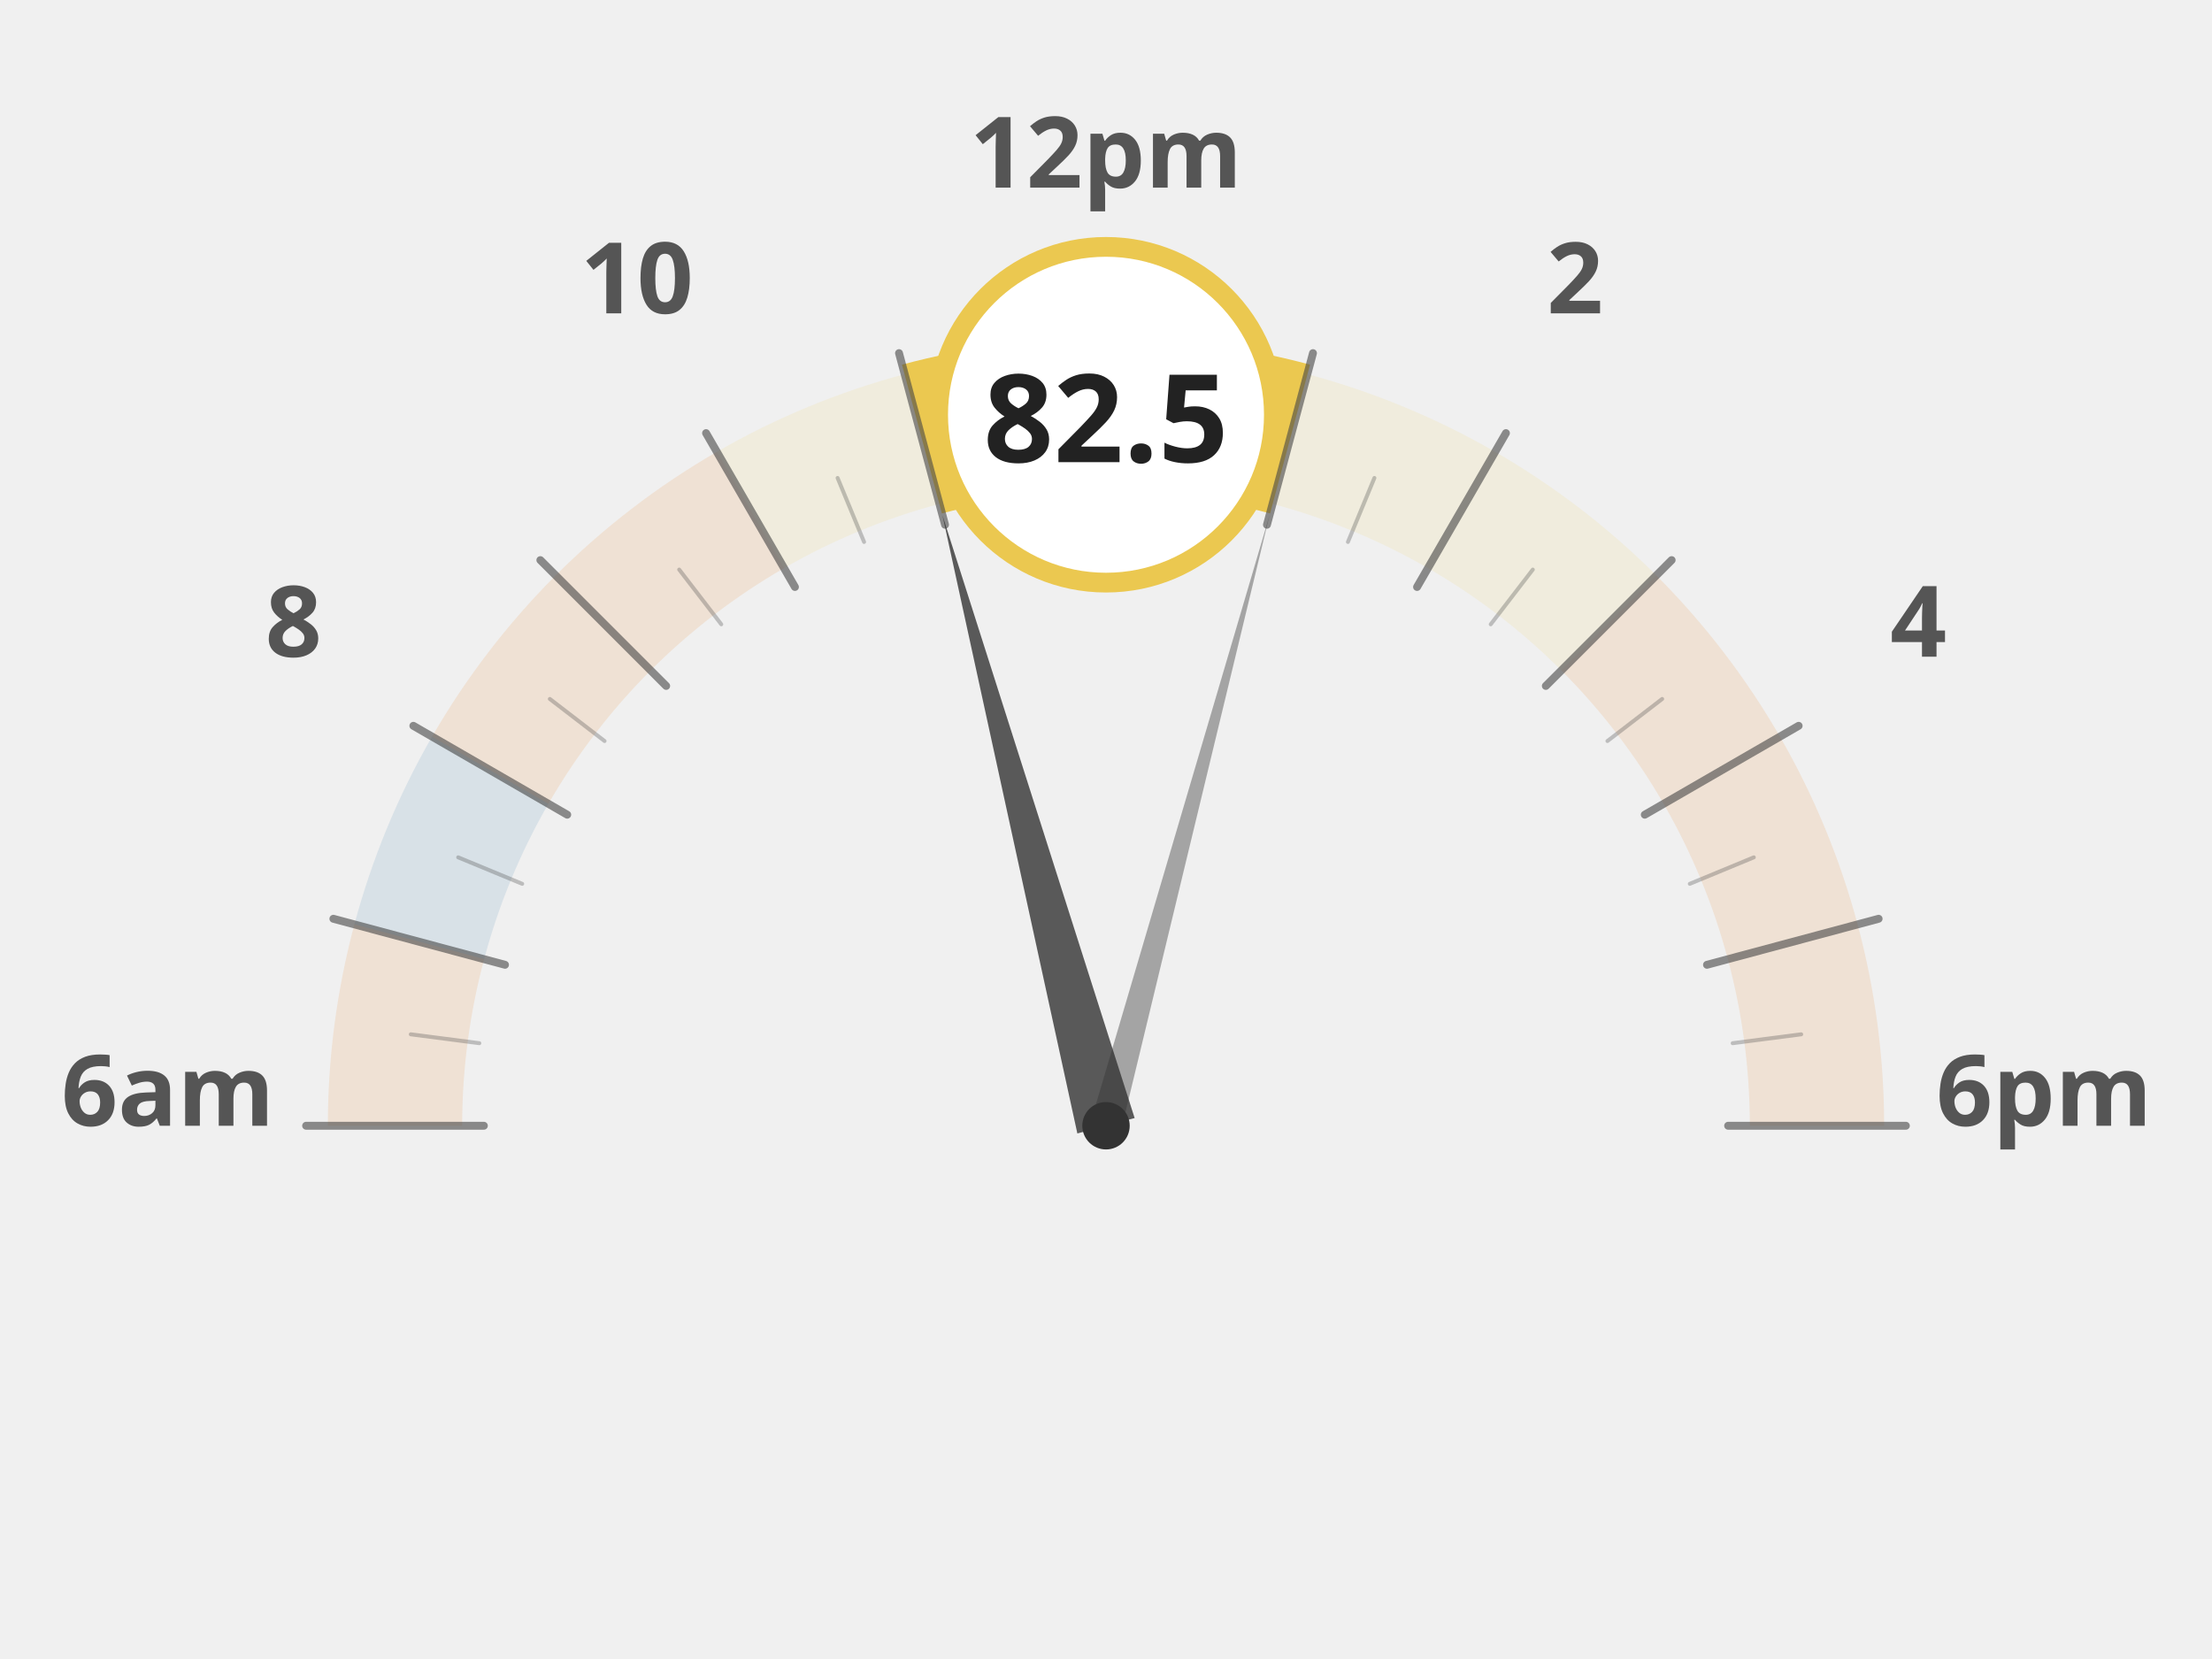
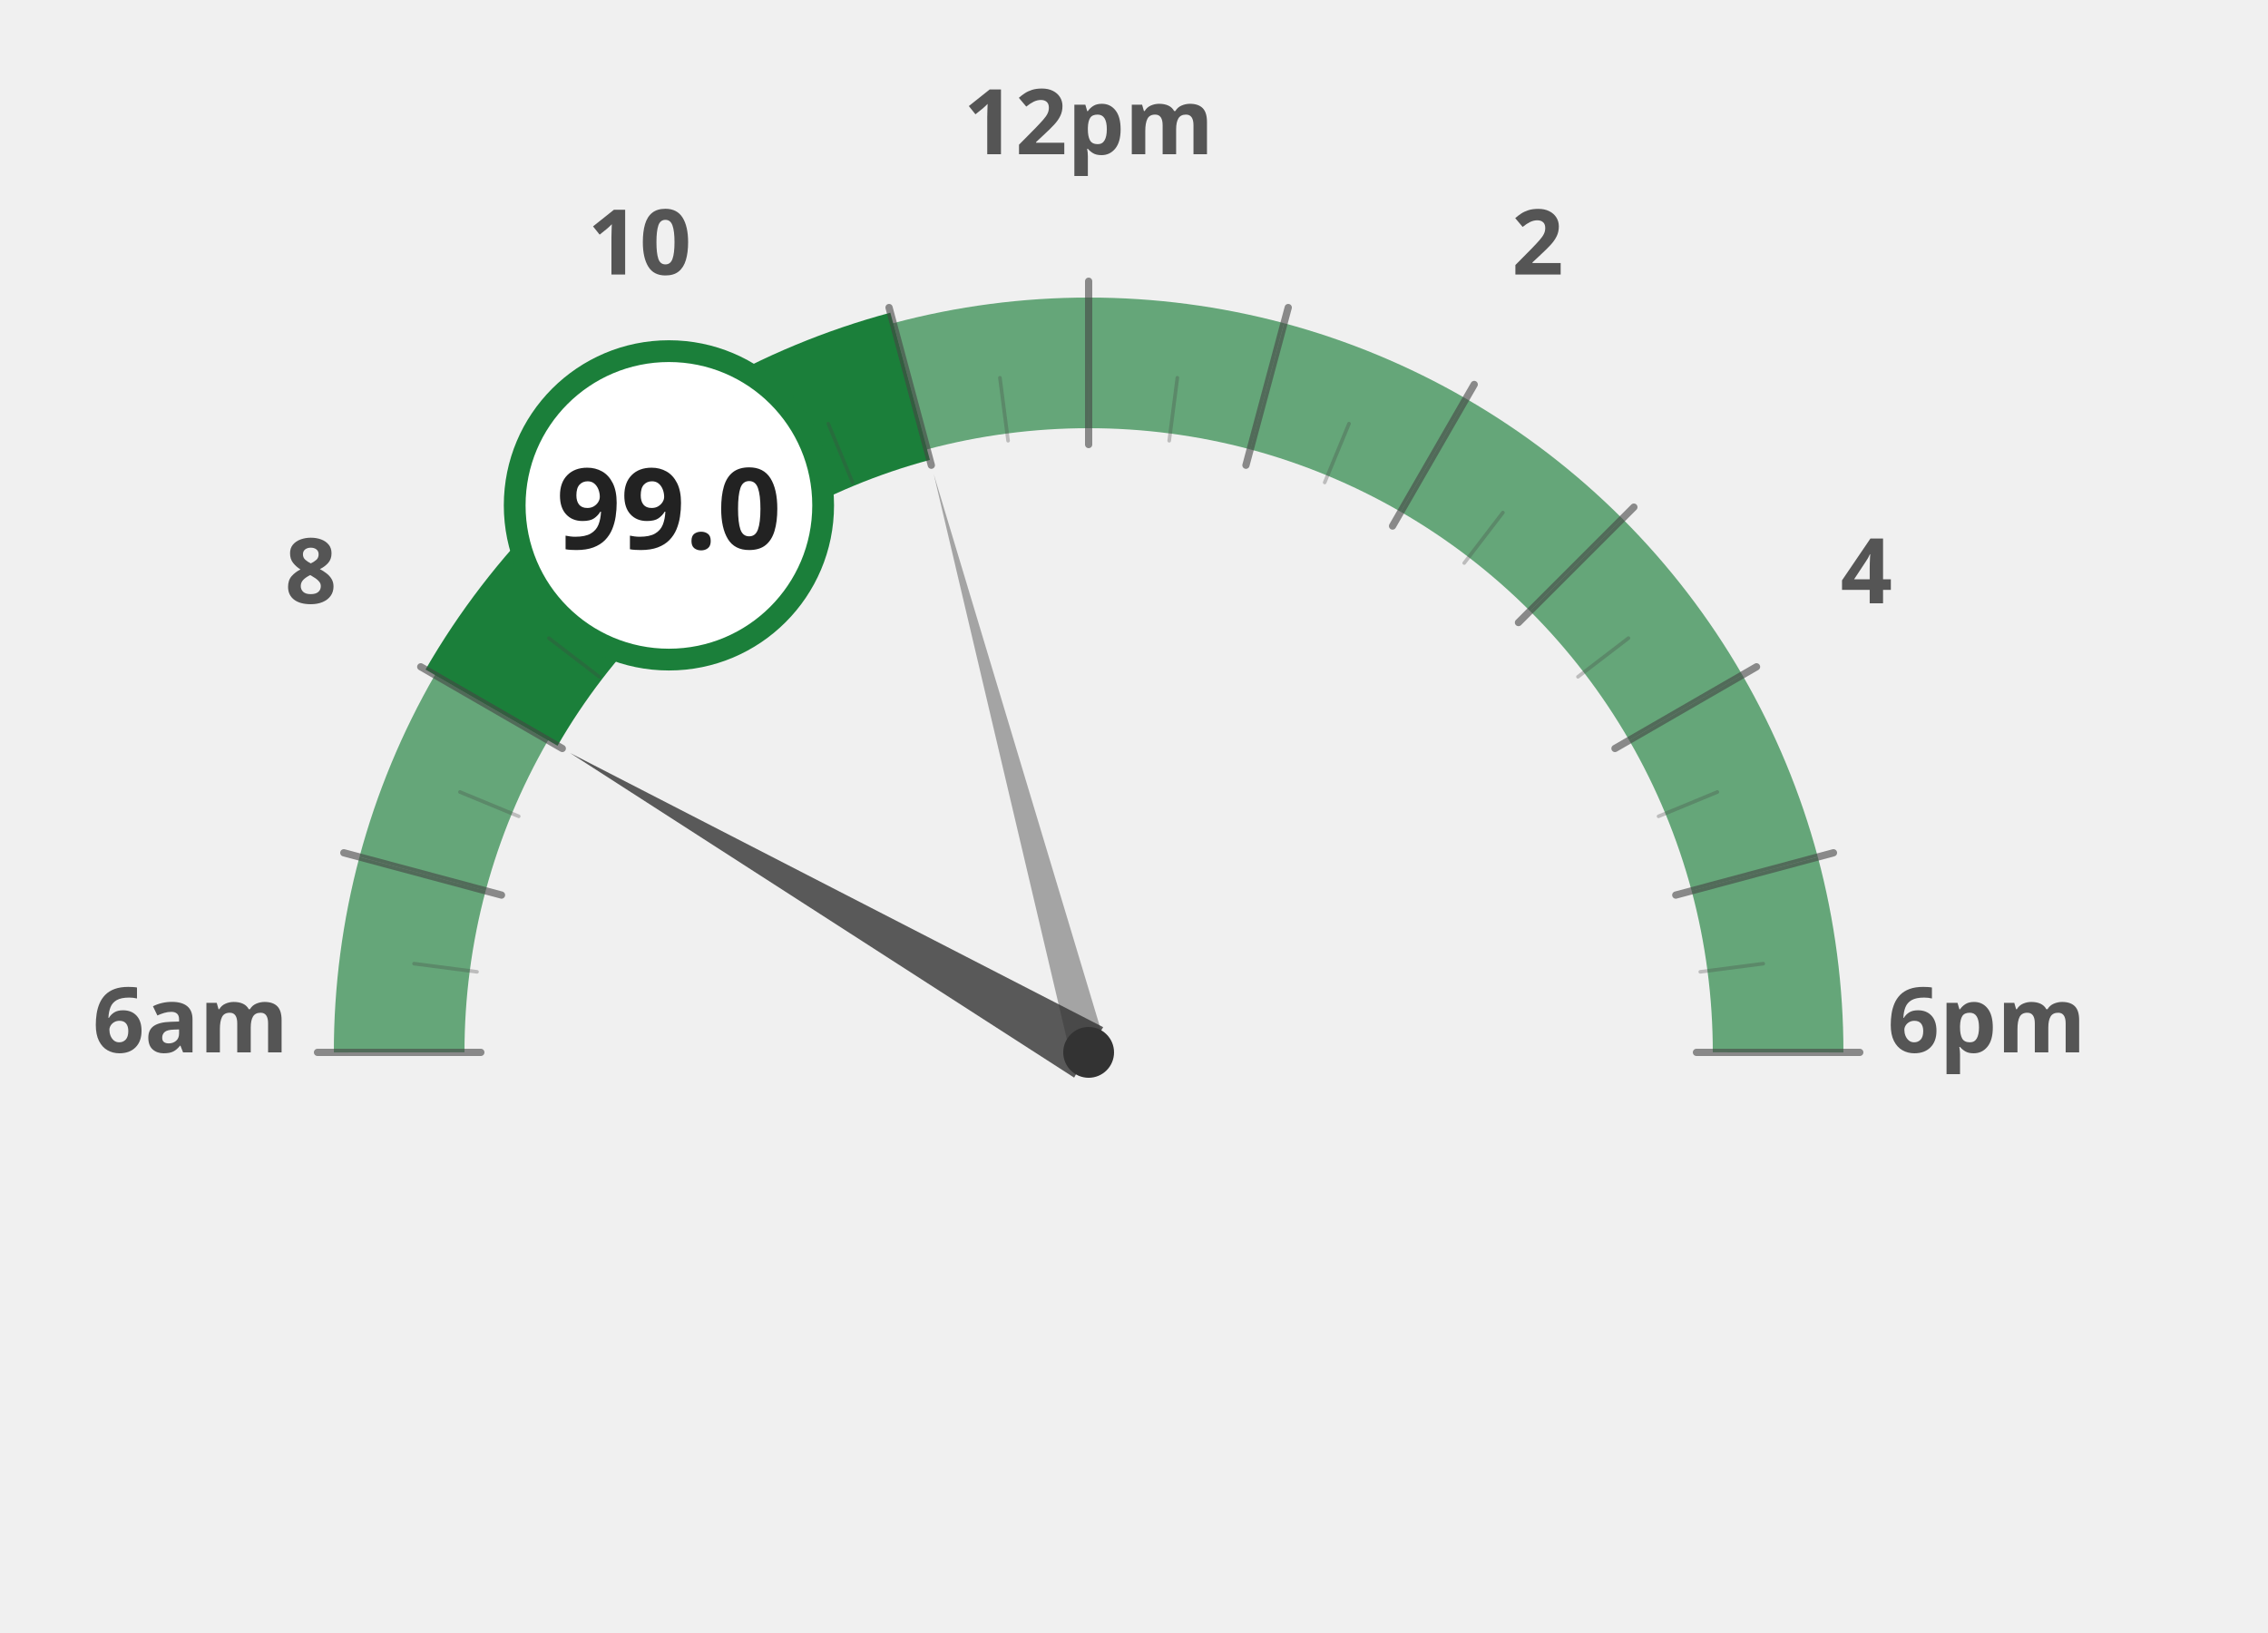
- <svg xmlns="http://www.w3.org/2000/svg" width="60mm" height="45mm" viewBox="0 0 1000 840">
-   <g transform="translate(0, 120)">
-     <path d="M 140.0 450.0 A 360 360 0 0 1 152.3 356.8" fill="none" stroke="#e66e00" stroke-width="68" stroke-opacity="0.12" />
-     <path d="M 152.3 356.8 A 360 360 0 0 1 188.2 270.0" fill="none" stroke="#236ea0" stroke-width="68" stroke-opacity="0.12" />
-     <path d="M 188.2 270.0 A 360 360 0 0 1 245.4 195.4" fill="none" stroke="#e66e00" stroke-width="68" stroke-opacity="0.12" />
-     <path d="M 245.4 195.4 A 360 360 0 0 1 320.0 138.2" fill="none" stroke="#e66e00" stroke-width="68" stroke-opacity="0.12" />
-     <path d="M 320.0 138.2 A 360 360 0 0 1 406.8 102.3" fill="none" stroke="#ebc850" stroke-width="68" stroke-opacity="0.12" />
-     <path d="M 406.8 102.3 A 360 360 0 0 1 500.0 90.0" fill="none" stroke="#ebc850" stroke-width="68" stroke-opacity="0.12" />
-     <path d="M 500.0 90.0 A 360 360 0 0 1 593.2 102.3" fill="none" stroke="#ebc850" stroke-width="68" stroke-opacity="0.12" />
-     <path d="M 593.2 102.3 A 360 360 0 0 1 680.0 138.2" fill="none" stroke="#ebc850" stroke-width="68" stroke-opacity="0.12" />
-     <path d="M 680.0 138.2 A 360 360 0 0 1 754.6 195.4" fill="none" stroke="#ebc850" stroke-width="68" stroke-opacity="0.12" />
-     <path d="M 754.6 195.4 A 360 360 0 0 1 811.8 270.0" fill="none" stroke="#e66e00" stroke-width="68" stroke-opacity="0.12" />
-     <path d="M 811.8 270.0 A 360 360 0 0 1 847.7 356.8" fill="none" stroke="#e66e00" stroke-width="68" stroke-opacity="0.12" />
-     <path d="M 847.7 356.8 A 360 360 0 0 1 860.0 450.0" fill="none" stroke="#e66e00" stroke-width="68" stroke-opacity="0.12" />
-     <text x="25.0" y="450" text-anchor="middle" font-family="Montserrat, sans-serif" font-size="50" font-weight="900" fill="#555">6am</text>
-     <text x="88.638" y="212.5" text-anchor="middle" font-family="Montserrat, sans-serif" font-size="50" font-weight="900" fill="#555">8</text>
-     <text x="262.5" y="38.638" text-anchor="middle" font-family="Montserrat, sans-serif" font-size="50" font-weight="900" fill="#555">10</text>
-     <text x="500" y="-25.0" text-anchor="middle" font-family="Montserrat, sans-serif" font-size="50" font-weight="900" fill="#555">12pm</text>
-     <text x="737.5" y="38.638" text-anchor="middle" font-family="Montserrat, sans-serif" font-size="50" font-weight="900" fill="#555">2</text>
-     <text x="911.362" y="212.5" text-anchor="middle" font-family="Montserrat, sans-serif" font-size="50" font-weight="900" fill="#555">4</text>
-     <text x="975.0" y="450.0" text-anchor="middle" font-family="Montserrat, sans-serif" font-size="50" font-weight="900" fill="#555">6pm</text>
-     <path d="M 406.8 102.3 A 360 360 0 0 1 500.0 90.0" fill="none" stroke="#ebc850" stroke-width="78" stroke-linecap="butt" />
-     <path d="M 500.0 90.0 A 360 360 0 0 1 593.2 102.3" fill="none" stroke="#ebc850" stroke-width="78" stroke-linecap="butt" />
-     <line x1="185.0" y1="450.0" x2="95.0" y2="450.0" stroke="#444" stroke-width="4" stroke-linecap="round" opacity="0.6" />
-     <line x1="182.7" y1="408.2" x2="148.0" y2="403.7" stroke="#444" stroke-width="2" stroke-linecap="round" opacity="0.3" />
-     <line x1="195.7" y1="368.5" x2="108.8" y2="345.2" stroke="#444" stroke-width="4" stroke-linecap="round" opacity="0.6" />
-     <line x1="204.4" y1="327.5" x2="172.0" y2="314.1" stroke="#444" stroke-width="2" stroke-linecap="round" opacity="0.3" />
-     <line x1="227.2" y1="292.5" x2="149.3" y2="247.5" stroke="#444" stroke-width="4" stroke-linecap="round" opacity="0.6" />
-     <line x1="246.1" y1="255.2" x2="218.4" y2="233.9" stroke="#444" stroke-width="2" stroke-linecap="round" opacity="0.3" />
-     <line x1="277.3" y1="227.3" x2="213.6" y2="163.6" stroke="#444" stroke-width="4" stroke-linecap="round" opacity="0.6" />
-     <line x1="305.2" y1="196.1" x2="283.9" y2="168.4" stroke="#444" stroke-width="2" stroke-linecap="round" opacity="0.3" />
-     <line x1="342.5" y1="177.2" x2="297.5" y2="99.3" stroke="#444" stroke-width="4" stroke-linecap="round" opacity="0.6" />
-     <line x1="377.5" y1="154.4" x2="364.1" y2="122.0" stroke="#444" stroke-width="2" stroke-linecap="round" opacity="0.3" />
-     <line x1="418.5" y1="145.7" x2="395.2" y2="58.8" stroke="#444" stroke-width="4" stroke-linecap="round" opacity="0.6" />
-     <line x1="458.2" y1="132.7" x2="453.7" y2="98.0" stroke="#444" stroke-width="2" stroke-linecap="round" opacity="0.3" />
-     <line x1="500.0" y1="135.0" x2="500.0" y2="45.0" stroke="#444" stroke-width="4" stroke-linecap="round" opacity="0.6" />
-     <line x1="541.8" y1="132.7" x2="546.3" y2="98.0" stroke="#444" stroke-width="2" stroke-linecap="round" opacity="0.3" />
-     <line x1="581.5" y1="145.7" x2="604.8" y2="58.8" stroke="#444" stroke-width="4" stroke-linecap="round" opacity="0.6" />
-     <line x1="622.5" y1="154.4" x2="635.9" y2="122.0" stroke="#444" stroke-width="2" stroke-linecap="round" opacity="0.3" />
-     <line x1="657.5" y1="177.2" x2="702.5" y2="99.3" stroke="#444" stroke-width="4" stroke-linecap="round" opacity="0.6" />
-     <line x1="694.8" y1="196.1" x2="716.1" y2="168.4" stroke="#444" stroke-width="2" stroke-linecap="round" opacity="0.3" />
-     <line x1="722.7" y1="227.3" x2="786.4" y2="163.6" stroke="#444" stroke-width="4" stroke-linecap="round" opacity="0.6" />
-     <line x1="753.9" y1="255.2" x2="781.6" y2="233.9" stroke="#444" stroke-width="2" stroke-linecap="round" opacity="0.3" />
-     <line x1="772.8" y1="292.5" x2="850.7" y2="247.5" stroke="#444" stroke-width="4" stroke-linecap="round" opacity="0.6" />
-     <line x1="795.6" y1="327.5" x2="828.0" y2="314.1" stroke="#444" stroke-width="2" stroke-linecap="round" opacity="0.3" />
-     <line x1="804.3" y1="368.5" x2="891.2" y2="345.2" stroke="#444" stroke-width="4" stroke-linecap="round" opacity="0.6" />
-     <line x1="817.3" y1="408.2" x2="852.0" y2="403.7" stroke="#444" stroke-width="2" stroke-linecap="round" opacity="0.3" />
-     <line x1="815.0" y1="450.0" x2="905.0" y2="450.0" stroke="#444" stroke-width="4" stroke-linecap="round" opacity="0.6" />
-     <polygon points="417.2,140.9 485.5,453.9 514.5,446.1" fill="#333" opacity="0.8" />
-     <polygon points="582.8,140.9 492.3,447.9 507.7,452.1" fill="#333" opacity="0.4" />
-     <circle cx="500" cy="450" r="12" fill="#333" />
-     <circle cx="500.0" cy="90.0" r="85" fill="white" stroke="#ebc850" stroke-width="10" />
-     <text x="500.0" y="114.0" text-anchor="middle" font-family="Montserrat, sans-serif" font-size="62" font-weight="800" fill="#222">82.5</text>
+ <svg xmlns="http://www.w3.org/2000/svg" width="100%" height="100%" viewBox="0 0 1250 900">
+   <g transform="translate(100, 100)">
+     <path d="M 120.0 480.0 A 380 380 0 0 1 132.9 381.6" fill="none" stroke="#1b7f3a" stroke-width="72" stroke-opacity="0.65" />
+     <path d="M 132.9 381.6 A 380 380 0 0 1 170.9 290.0" fill="none" stroke="#1b7f3a" stroke-width="72" stroke-opacity="0.65" />
+     <path d="M 170.9 290.0 A 380 380 0 0 1 231.3 211.3" fill="none" stroke="#1b7f3a" stroke-width="72" stroke-opacity="1.0" />
+     <path d="M 231.3 211.3 A 380 380 0 0 1 310.0 150.9" fill="none" stroke="#1b7f3a" stroke-width="72" stroke-opacity="1.0" />
+     <path d="M 310.0 150.9 A 380 380 0 0 1 401.6 112.9" fill="none" stroke="#1b7f3a" stroke-width="72" stroke-opacity="1.0" />
+     <path d="M 401.6 112.9 A 380 380 0 0 1 500.0 100.0" fill="none" stroke="#1b7f3a" stroke-width="72" stroke-opacity="0.65" />
+     <path d="M 500.0 100.0 A 380 380 0 0 1 598.4 112.9" fill="none" stroke="#1b7f3a" stroke-width="72" stroke-opacity="0.65" />
+     <path d="M 598.4 112.9 A 380 380 0 0 1 690.0 150.9" fill="none" stroke="#1b7f3a" stroke-width="72" stroke-opacity="0.65" />
+     <path d="M 690.0 150.9 A 380 380 0 0 1 768.7 211.3" fill="none" stroke="#1b7f3a" stroke-width="72" stroke-opacity="0.65" />
+     <path d="M 768.7 211.3 A 380 380 0 0 1 829.1 290.0" fill="none" stroke="#1b7f3a" stroke-width="72" stroke-opacity="0.65" />
+     <path d="M 829.1 290.0 A 380 380 0 0 1 867.1 381.6" fill="none" stroke="#1b7f3a" stroke-width="72" stroke-opacity="0.65" />
+     <path d="M 867.1 381.6 A 380 380 0 0 1 880.0 480.0" fill="none" stroke="#1b7f3a" stroke-width="72" stroke-opacity="0.65" />
+     <text x="5.0" y="480" text-anchor="middle" font-family="Montserrat, sans-serif" font-size="50" font-weight="900" fill="#555">6am</text>
+     <text x="71.317" y="232.5" text-anchor="middle" font-family="Montserrat, sans-serif" font-size="50" font-weight="900" fill="#555">8</text>
+     <text x="252.5" y="51.317" text-anchor="middle" font-family="Montserrat, sans-serif" font-size="50" font-weight="900" fill="#555">10</text>
+     <text x="500" y="-15.0" text-anchor="middle" font-family="Montserrat, sans-serif" font-size="50" font-weight="900" fill="#555">12pm</text>
+     <text x="747.5" y="51.317" text-anchor="middle" font-family="Montserrat, sans-serif" font-size="50" font-weight="900" fill="#555">2</text>
+     <text x="928.683" y="232.5" text-anchor="middle" font-family="Montserrat, sans-serif" font-size="50" font-weight="900" fill="#555">4</text>
+     <text x="995.0" y="480.0" text-anchor="middle" font-family="Montserrat, sans-serif" font-size="50" font-weight="900" fill="#555">6pm</text>
+     <path d="M 170.9 290.0 A 380 380 0 0 1 231.3 211.3" fill="none" stroke="#1b7f3a" stroke-width="84" stroke-linecap="butt" />
+     <path d="M 231.3 211.3 A 380 380 0 0 1 310.0 150.9" fill="none" stroke="#1b7f3a" stroke-width="84" stroke-linecap="butt" />
+     <path d="M 310.0 150.9 A 380 380 0 0 1 401.6 112.9" fill="none" stroke="#1b7f3a" stroke-width="84" stroke-linecap="butt" />
+     <line x1="165.0" y1="480.0" x2="75.0" y2="480.0" stroke="#444" stroke-width="4" stroke-linecap="round" opacity="0.6" />
+     <line x1="162.9" y1="435.6" x2="128.2" y2="431.1" stroke="#444" stroke-width="2" stroke-linecap="round" opacity="0.3" />
+     <line x1="176.4" y1="393.3" x2="89.5" y2="370.0" stroke="#444" stroke-width="4" stroke-linecap="round" opacity="0.6" />
+     <line x1="185.9" y1="349.9" x2="153.5" y2="336.5" stroke="#444" stroke-width="2" stroke-linecap="round" opacity="0.3" />
+     <line x1="209.9" y1="312.5" x2="131.9" y2="267.5" stroke="#444" stroke-width="4" stroke-linecap="round" opacity="0.6" />
+     <line x1="230.3" y1="273.0" x2="202.5" y2="251.7" stroke="#444" stroke-width="2" stroke-linecap="round" opacity="0.3" />
+     <line x1="263.1" y1="243.1" x2="199.5" y2="179.5" stroke="#444" stroke-width="4" stroke-linecap="round" opacity="0.6" />
+     <line x1="293.0" y1="210.3" x2="271.7" y2="182.5" stroke="#444" stroke-width="2" stroke-linecap="round" opacity="0.3" />
+     <line x1="332.5" y1="189.9" x2="287.5" y2="111.9" stroke="#444" stroke-width="4" stroke-linecap="round" opacity="0.6" />
+     <line x1="369.9" y1="165.9" x2="356.5" y2="133.5" stroke="#444" stroke-width="2" stroke-linecap="round" opacity="0.3" />
+     <line x1="413.3" y1="156.4" x2="390.0" y2="69.5" stroke="#444" stroke-width="4" stroke-linecap="round" opacity="0.6" />
+     <line x1="455.6" y1="142.9" x2="451.1" y2="108.2" stroke="#444" stroke-width="2" stroke-linecap="round" opacity="0.3" />
+     <line x1="500.0" y1="145.0" x2="500.0" y2="55.0" stroke="#444" stroke-width="4" stroke-linecap="round" opacity="0.6" />
+     <line x1="544.4" y1="142.9" x2="548.9" y2="108.2" stroke="#444" stroke-width="2" stroke-linecap="round" opacity="0.3" />
+     <line x1="586.7" y1="156.4" x2="610.0" y2="69.5" stroke="#444" stroke-width="4" stroke-linecap="round" opacity="0.6" />
+     <line x1="630.1" y1="165.9" x2="643.5" y2="133.5" stroke="#444" stroke-width="2" stroke-linecap="round" opacity="0.3" />
+     <line x1="667.5" y1="189.9" x2="712.5" y2="111.9" stroke="#444" stroke-width="4" stroke-linecap="round" opacity="0.6" />
+     <line x1="707.0" y1="210.3" x2="728.3" y2="182.5" stroke="#444" stroke-width="2" stroke-linecap="round" opacity="0.3" />
+     <line x1="736.9" y1="243.1" x2="800.5" y2="179.5" stroke="#444" stroke-width="4" stroke-linecap="round" opacity="0.6" />
+     <line x1="769.7" y1="273.0" x2="797.5" y2="251.7" stroke="#444" stroke-width="2" stroke-linecap="round" opacity="0.3" />
+     <line x1="790.1" y1="312.5" x2="868.1" y2="267.5" stroke="#444" stroke-width="4" stroke-linecap="round" opacity="0.6" />
+     <line x1="814.1" y1="349.9" x2="846.5" y2="336.5" stroke="#444" stroke-width="2" stroke-linecap="round" opacity="0.3" />
+     <line x1="823.6" y1="393.3" x2="910.5" y2="370.0" stroke="#444" stroke-width="4" stroke-linecap="round" opacity="0.6" />
+     <line x1="837.1" y1="435.6" x2="871.8" y2="431.1" stroke="#444" stroke-width="2" stroke-linecap="round" opacity="0.3" />
+     <line x1="835.0" y1="480.0" x2="925.0" y2="480.0" stroke="#444" stroke-width="4" stroke-linecap="round" opacity="0.6" />
+     <polygon points="214.2,315.0 492.0,493.9 508.0,466.1" fill="#333" opacity="0.8" />
+     <polygon points="414.6,161.2 490.3,482.6 509.7,477.4" fill="#333" opacity="0.4" />
+     <circle cx="500" cy="480" r="14" fill="#333" />
+     <circle cx="268.671" cy="178.526" r="85" fill="white" stroke="#1b7f3a" stroke-width="12" />
+     <text x="268.671" y="202.526" text-anchor="middle" font-family="Montserrat, sans-serif" font-size="62" font-weight="800" fill="#222">99.0</text>
  </g>
</svg>
